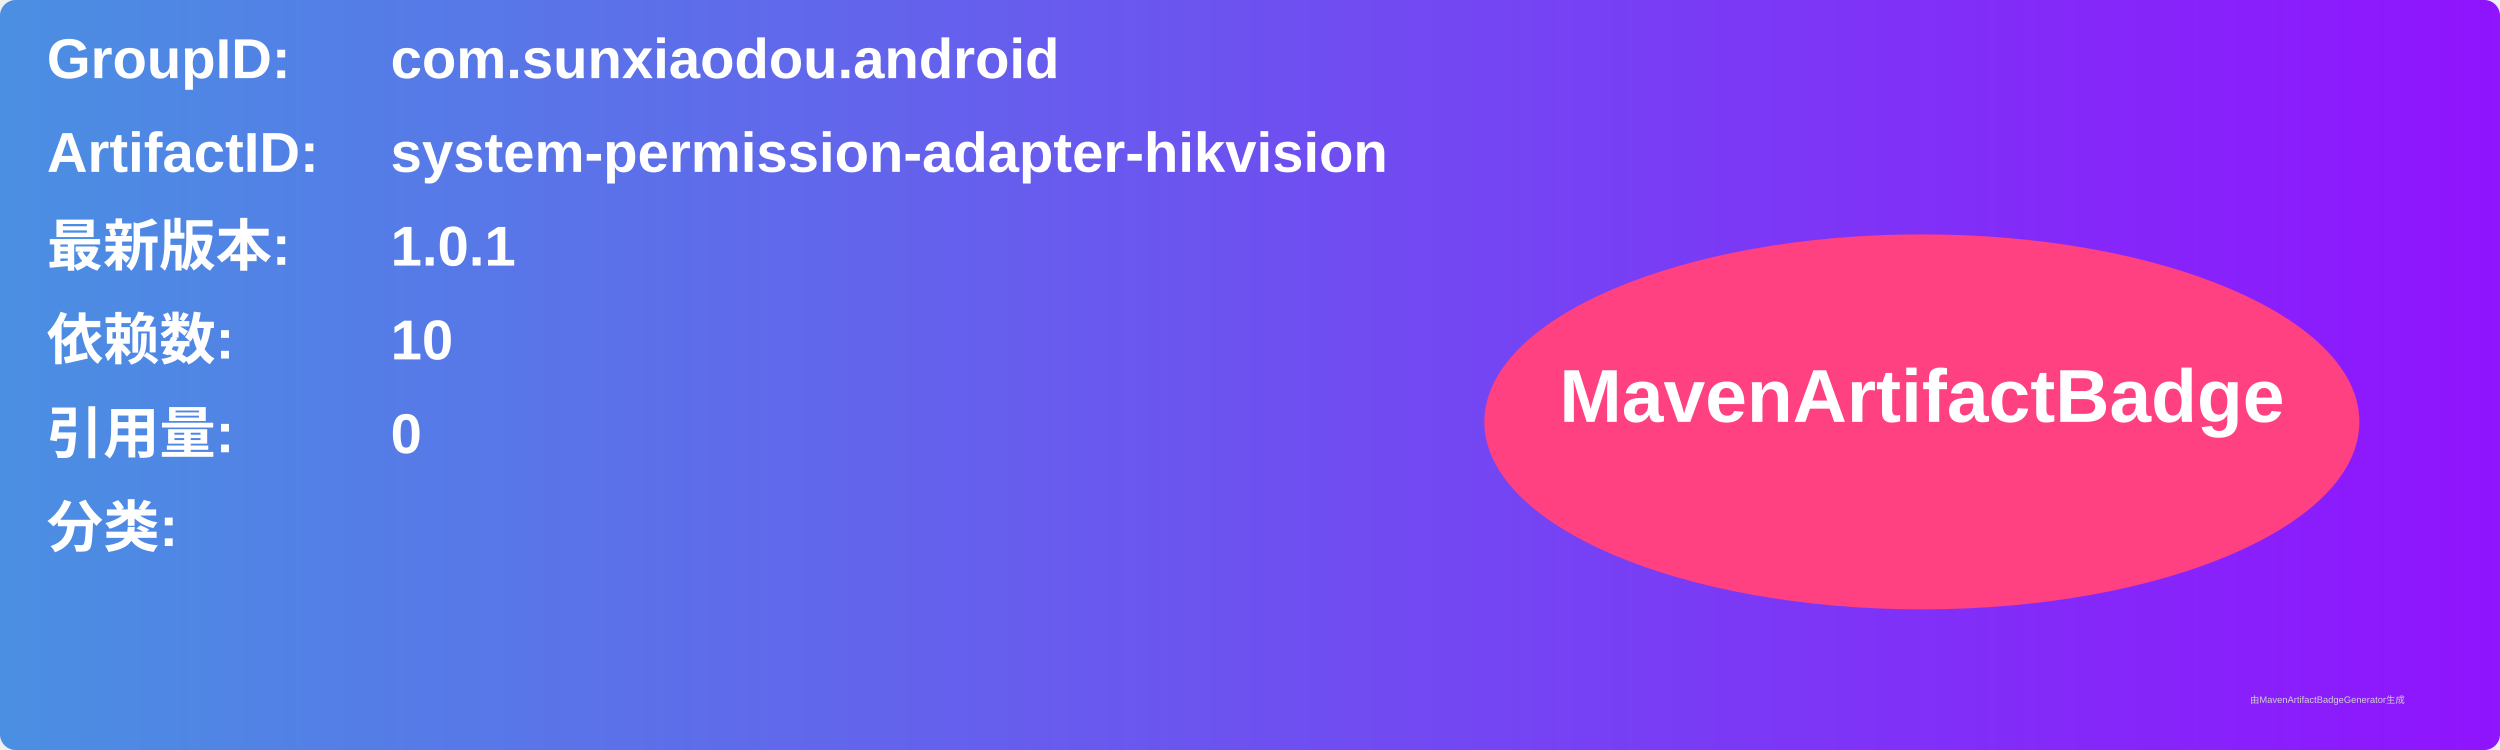
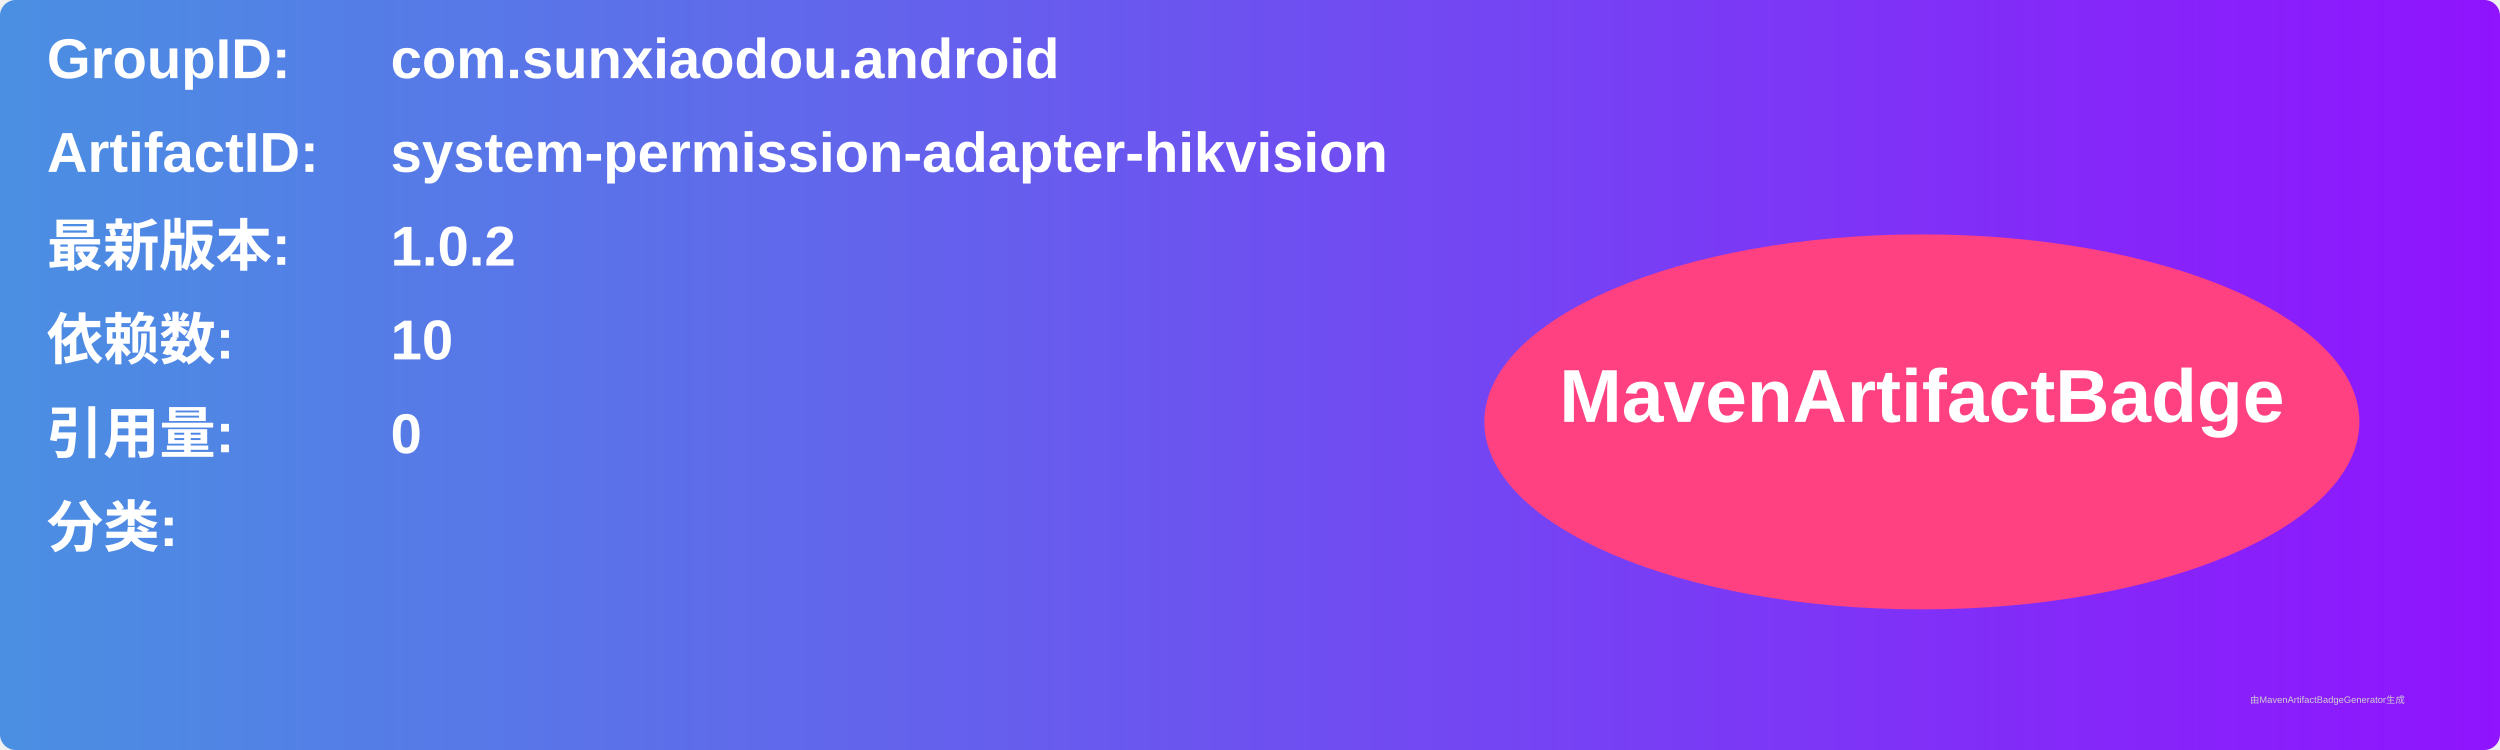
<svg xmlns="http://www.w3.org/2000/svg" width="800" height="240" viewBox="0 0 800 240">
  <linearGradient id="grad" x1="0%" y1="0%" x2="100%" y2="0%">
    <stop offset="0%" stop-color="#4a90e2" />
    <stop offset="100%" stop-color="#9013fe" />
  </linearGradient>
  <rect width="100%" height="100%" rx="5" ry="5" fill="url(#grad)" />
  <g transform="translate(15, 15)">
    <text x="0" y="10" font-family="Arial" font-size="18" fill="white" font-weight="bold" width="260">GroupID:</text>
    <text x="110" y="10" font-family="Arial" font-size="18" fill="white" font-weight="bold" width="460">com.sunxiaodou.android</text>
    <text x="0" y="40" font-family="Arial" font-size="18" fill="white" font-weight="bold" width="260">ArtifactID:</text>
    <text x="110" y="40" font-family="Arial" font-size="18" fill="white" font-weight="bold" width="460">system-permission-adapter-hikvision</text>
    <text x="0" y="70" font-family="Arial" font-size="18" fill="white" font-weight="bold">最新版本:</text>
    <text x="110" y="70" font-family="Arial" font-size="18" fill="white" font-weight="bold">
-       <tspan font-weight="bold">1.0.1</tspan>
+       <tspan font-weight="bold">1.0.2</tspan>
    </text>
    <text x="0" y="100" font-family="Arial" font-size="18" fill="white" font-weight="bold">依赖数: </text>
    <text x="110" y="100" font-family="Arial" font-size="18" fill="white">
      <tspan font-weight="bold">10</tspan>
    </text>
    <text x="0" y="130" font-family="Arial" font-size="18" fill="white" font-weight="bold">引用量: </text>
    <text x="110" y="130" font-family="Arial" font-size="18" fill="white">
      <tspan font-weight="bold">0</tspan>
    </text>
    <text x="0" y="160" font-family="Arial" font-size="18" fill="white" font-weight="bold">分类:</text>
    <text x="10" y="190" font-family="Arial" font-size="10" fill="white">
      <tspan font-weight="bold" />
    </text>
    <ellipse cx="600" cy="120" rx="140" ry="60" fill="#ff4081" />
    <text x="600" y="120" text-anchor="middle" font-family="Arial" font-size="24" fill="white" font-weight="bold">MavenArtifactBadge</text>
  </g>
  <text x="720" y="225" font-family="Arial" font-size="3" fill="#d0d0d0">由MavenArtifactBadgeGenerator生成</text>
</svg>
